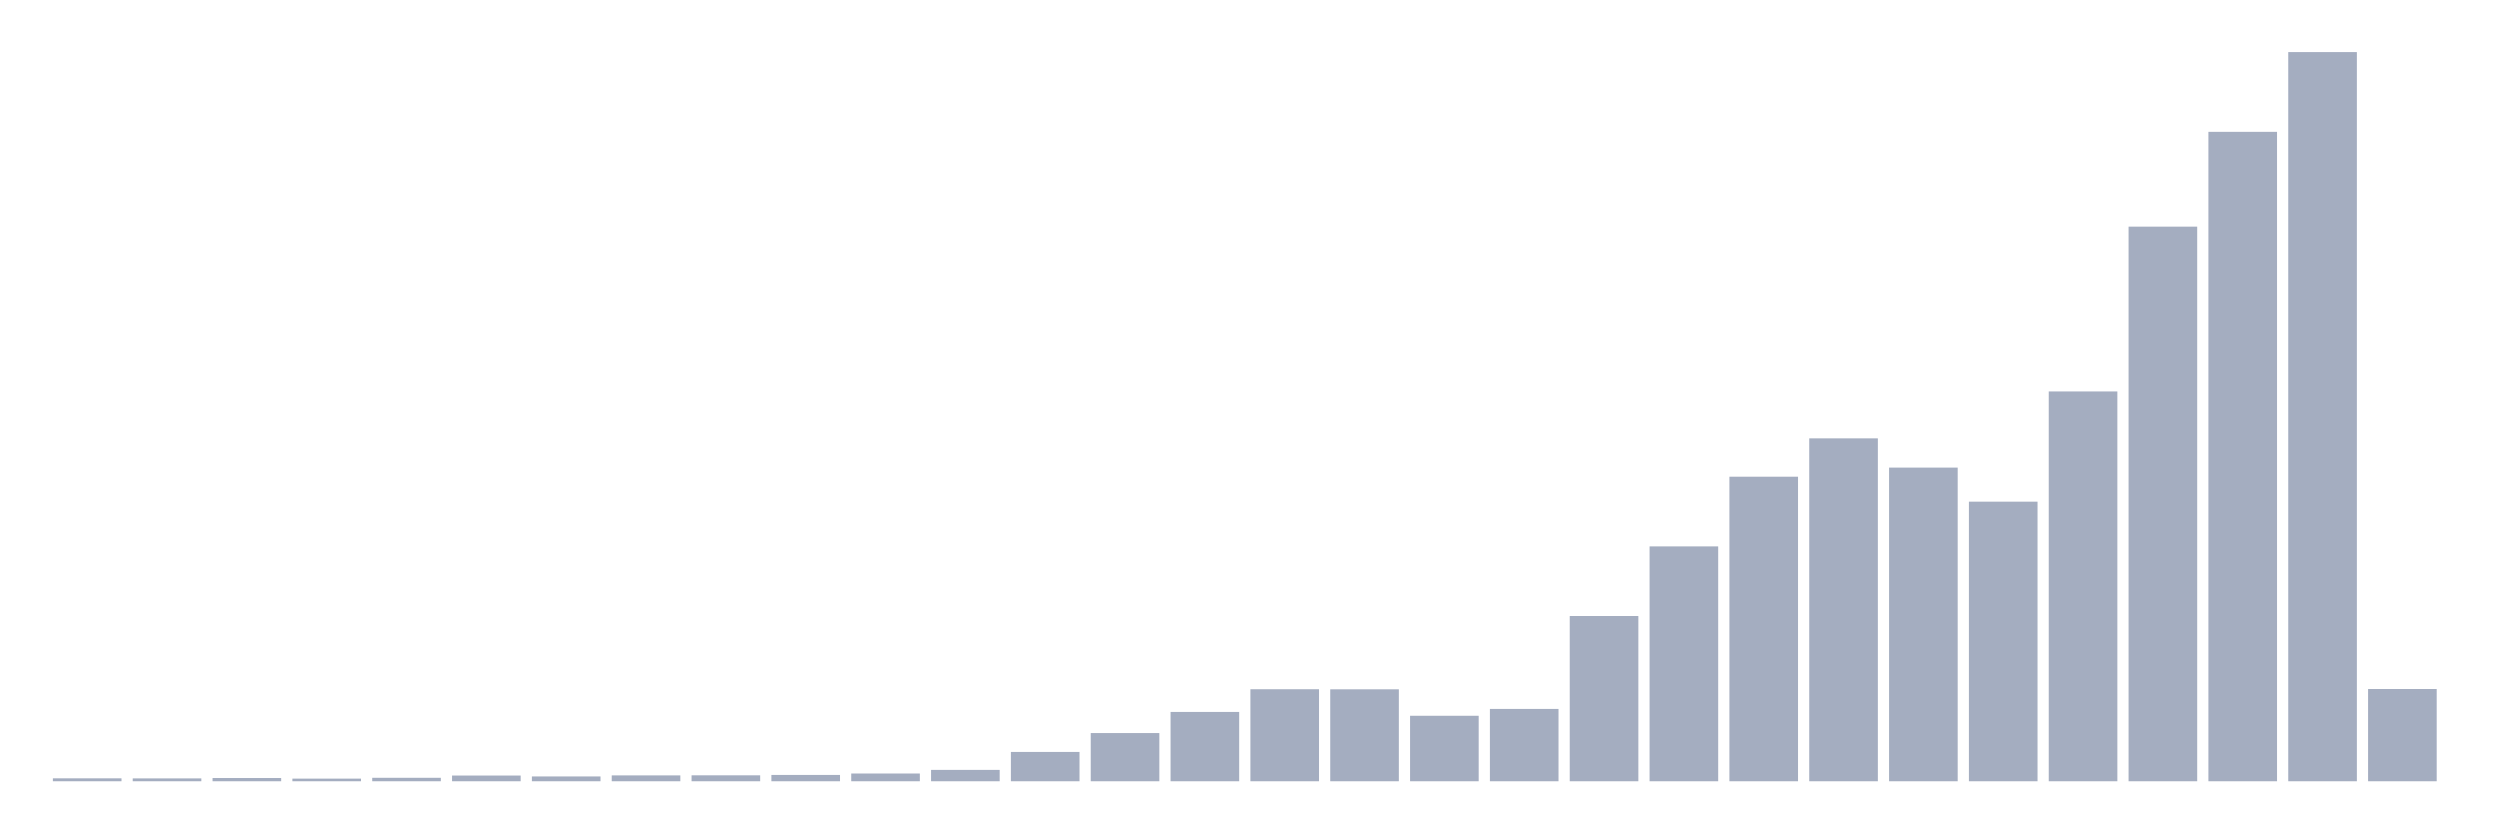
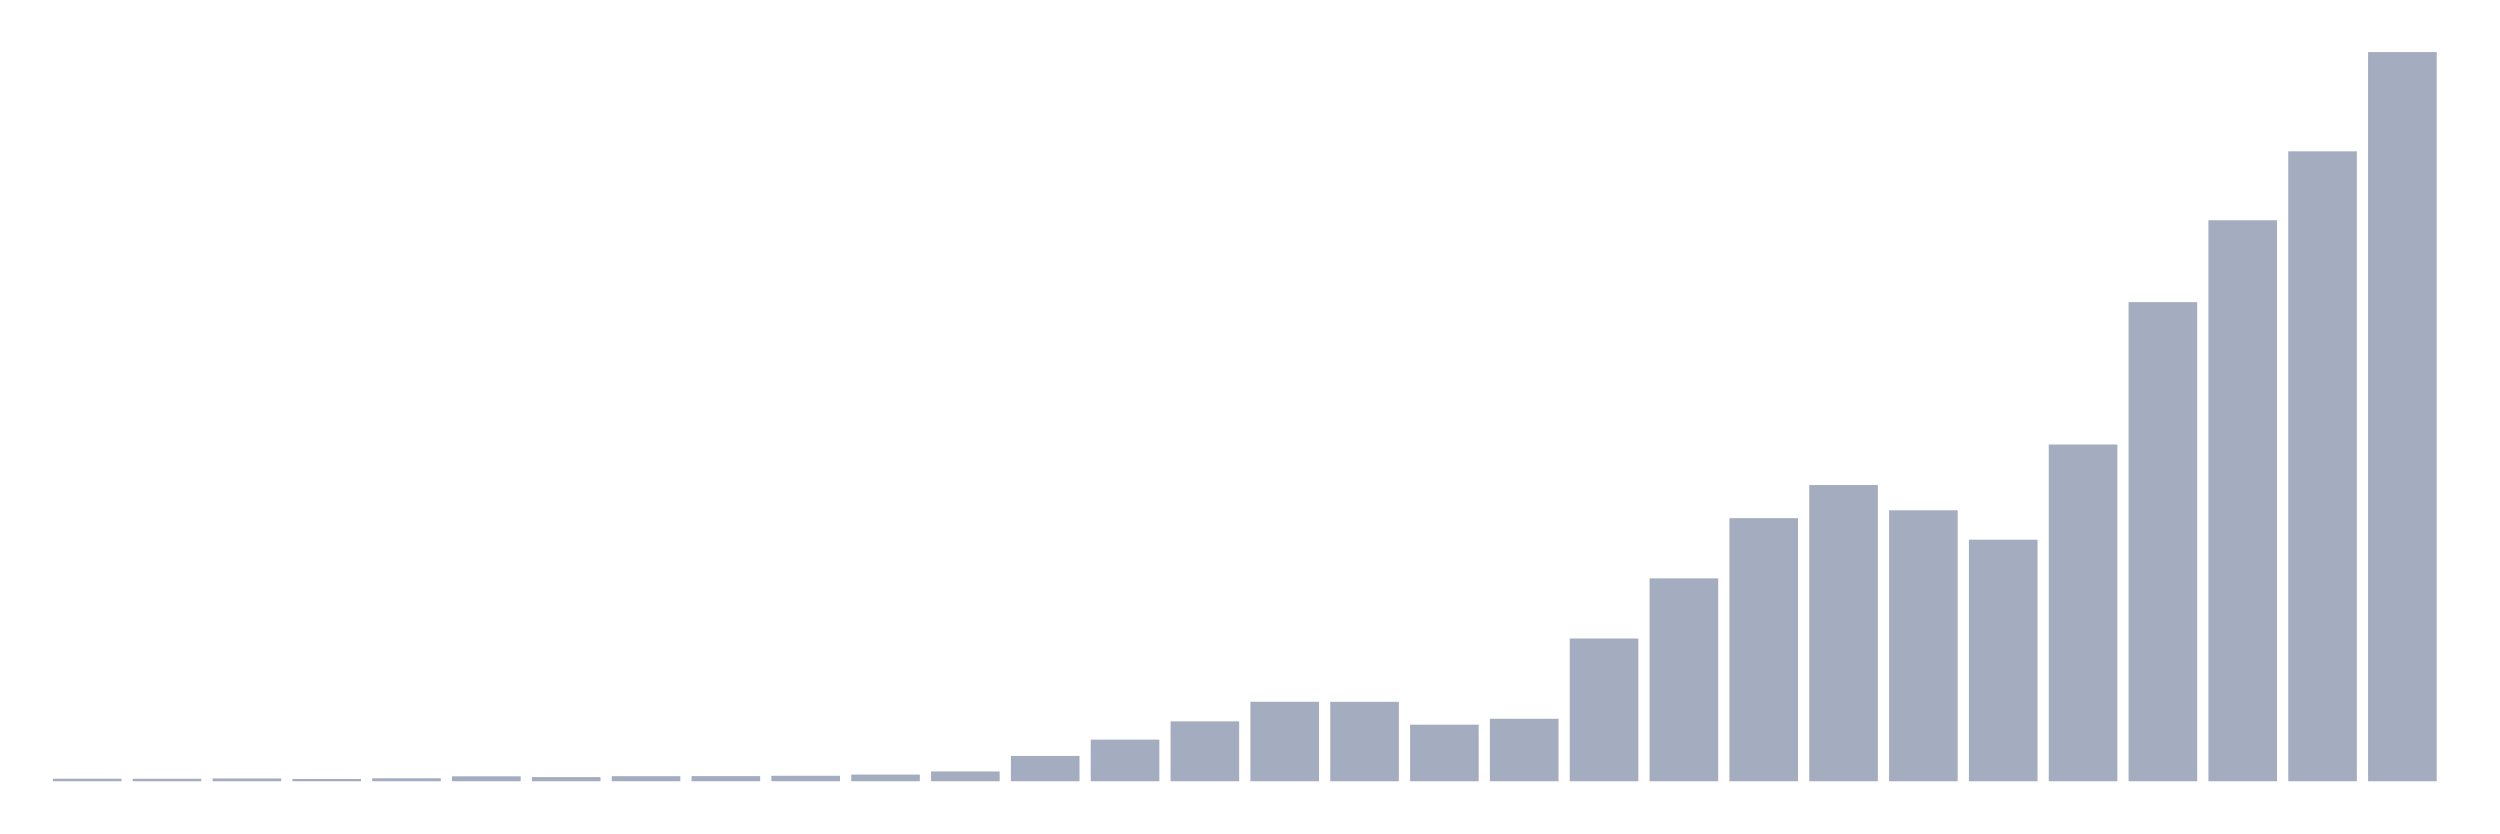
<svg xmlns="http://www.w3.org/2000/svg" viewBox="0 0 480 160">
  <g transform="translate(10,10)">
-     <rect class="bar" x="0.153" width="13.175" y="139.437" height="0.563" fill="rgb(164,173,192)" />
-     <rect class="bar" x="15.482" width="13.175" y="139.451" height="0.549" fill="rgb(164,173,192)" />
-     <rect class="bar" x="30.81" width="13.175" y="139.379" height="0.621" fill="rgb(164,173,192)" />
-     <rect class="bar" x="46.138" width="13.175" y="139.495" height="0.505" fill="rgb(164,173,192)" />
-     <rect class="bar" x="61.466" width="13.175" y="139.336" height="0.664" fill="rgb(164,173,192)" />
-     <rect class="bar" x="76.794" width="13.175" y="138.903" height="1.097" fill="rgb(164,173,192)" />
-     <rect class="bar" x="92.123" width="13.175" y="139.076" height="0.924" fill="rgb(164,173,192)" />
-     <rect class="bar" x="107.451" width="13.175" y="138.874" height="1.126" fill="rgb(164,173,192)" />
-     <rect class="bar" x="122.779" width="13.175" y="138.86" height="1.14" fill="rgb(164,173,192)" />
-     <rect class="bar" x="138.107" width="13.175" y="138.788" height="1.212" fill="rgb(164,173,192)" />
-     <rect class="bar" x="153.436" width="13.175" y="138.513" height="1.487" fill="rgb(164,173,192)" />
-     <rect class="bar" x="168.764" width="13.175" y="137.82" height="2.18" fill="rgb(164,173,192)" />
-     <rect class="bar" x="184.092" width="13.175" y="134.371" height="5.629" fill="rgb(164,173,192)" />
-     <rect class="bar" x="199.42" width="13.175" y="130.747" height="9.253" fill="rgb(164,173,192)" />
-     <rect class="bar" x="214.748" width="13.175" y="126.691" height="13.309" fill="rgb(164,173,192)" />
-     <rect class="bar" x="230.077" width="13.175" y="122.332" height="17.668" fill="rgb(164,173,192)" />
-     <rect class="bar" x="245.405" width="13.175" y="122.347" height="17.653" fill="rgb(164,173,192)" />
-     <rect class="bar" x="260.733" width="13.175" y="127.428" height="12.572" fill="rgb(164,173,192)" />
-     <rect class="bar" x="276.061" width="13.175" y="126.114" height="13.886" fill="rgb(164,173,192)" />
-     <rect class="bar" x="291.39" width="13.175" y="108.273" height="31.727" fill="rgb(164,173,192)" />
-     <rect class="bar" x="306.718" width="13.175" y="94.907" height="45.093" fill="rgb(164,173,192)" />
-     <rect class="bar" x="322.046" width="13.175" y="81.526" height="58.474" fill="rgb(164,173,192)" />
-     <rect class="bar" x="337.374" width="13.175" y="74.164" height="65.836" fill="rgb(164,173,192)" />
-     <rect class="bar" x="352.702" width="13.175" y="79.779" height="60.221" fill="rgb(164,173,192)" />
-     <rect class="bar" x="368.031" width="13.175" y="86.318" height="53.682" fill="rgb(164,173,192)" />
-     <rect class="bar" x="383.359" width="13.175" y="65.157" height="74.843" fill="rgb(164,173,192)" />
-     <rect class="bar" x="398.687" width="13.175" y="33.517" height="106.483" fill="rgb(164,173,192)" />
-     <rect class="bar" x="414.015" width="13.175" y="15.315" height="124.685" fill="rgb(164,173,192)" />
-     <rect class="bar" x="429.344" width="13.175" y="0" height="140" fill="rgb(164,173,192)" />
-     <rect class="bar" x="444.672" width="13.175" y="122.289" height="17.711" fill="rgb(164,173,192)" />
+     <rect class="bar" x="0.153" width="13.175" y="139.514" height="0.486" fill="rgb(164,173,192)" />
+     <rect class="bar" x="15.482" width="13.175" y="139.526" height="0.474" fill="rgb(164,173,192)" />
+     <rect class="bar" x="30.81" width="13.175" y="139.464" height="0.536" fill="rgb(164,173,192)" />
+     <rect class="bar" x="46.138" width="13.175" y="139.564" height="0.436" fill="rgb(164,173,192)" />
+     <rect class="bar" x="61.466" width="13.175" y="139.426" height="0.574" fill="rgb(164,173,192)" />
+     <rect class="bar" x="76.794" width="13.175" y="139.052" height="0.948" fill="rgb(164,173,192)" />
+     <rect class="bar" x="92.123" width="13.175" y="139.202" height="0.798" fill="rgb(164,173,192)" />
+     <rect class="bar" x="107.451" width="13.175" y="139.027" height="0.973" fill="rgb(164,173,192)" />
+     <rect class="bar" x="122.779" width="13.175" y="139.015" height="0.985" fill="rgb(164,173,192)" />
+     <rect class="bar" x="138.107" width="13.175" y="138.953" height="1.047" fill="rgb(164,173,192)" />
+     <rect class="bar" x="153.436" width="13.175" y="138.716" height="1.284" fill="rgb(164,173,192)" />
+     <rect class="bar" x="168.764" width="13.175" y="138.117" height="1.883" fill="rgb(164,173,192)" />
+     <rect class="bar" x="184.092" width="13.175" y="135.137" height="4.863" fill="rgb(164,173,192)" />
+     <rect class="bar" x="199.42" width="13.175" y="132.007" height="7.993" fill="rgb(164,173,192)" />
+     <rect class="bar" x="214.748" width="13.175" y="128.503" height="11.497" fill="rgb(164,173,192)" />
+     <rect class="bar" x="230.077" width="13.175" y="124.737" height="15.263" fill="rgb(164,173,192)" />
+     <rect class="bar" x="245.405" width="13.175" y="124.749" height="15.251" fill="rgb(164,173,192)" />
+     <rect class="bar" x="260.733" width="13.175" y="129.139" height="10.861" fill="rgb(164,173,192)" />
+     <rect class="bar" x="276.061" width="13.175" y="128.004" height="11.996" fill="rgb(164,173,192)" />
+     <rect class="bar" x="291.39" width="13.175" y="112.591" height="27.409" fill="rgb(164,173,192)" />
+     <rect class="bar" x="306.718" width="13.175" y="101.044" height="38.956" fill="rgb(164,173,192)" />
+     <rect class="bar" x="322.046" width="13.175" y="89.484" height="50.516" fill="rgb(164,173,192)" />
+     <rect class="bar" x="337.374" width="13.175" y="83.125" height="56.875" fill="rgb(164,173,192)" />
+     <rect class="bar" x="352.702" width="13.175" y="87.975" height="52.025" fill="rgb(164,173,192)" />
+     <rect class="bar" x="368.031" width="13.175" y="93.624" height="46.376" fill="rgb(164,173,192)" />
+     <rect class="bar" x="383.359" width="13.175" y="75.343" height="64.657" fill="rgb(164,173,192)" />
+     <rect class="bar" x="398.687" width="13.175" y="48.009" height="91.991" fill="rgb(164,173,192)" />
+     <rect class="bar" x="414.015" width="13.175" y="32.285" height="107.715" fill="rgb(164,173,192)" />
+     <rect class="bar" x="429.344" width="13.175" y="19.054" height="120.946" fill="rgb(164,173,192)" />
+     <rect class="bar" x="444.672" width="13.175" y="0" height="140" fill="rgb(164,173,192)" />
  </g>
</svg>
